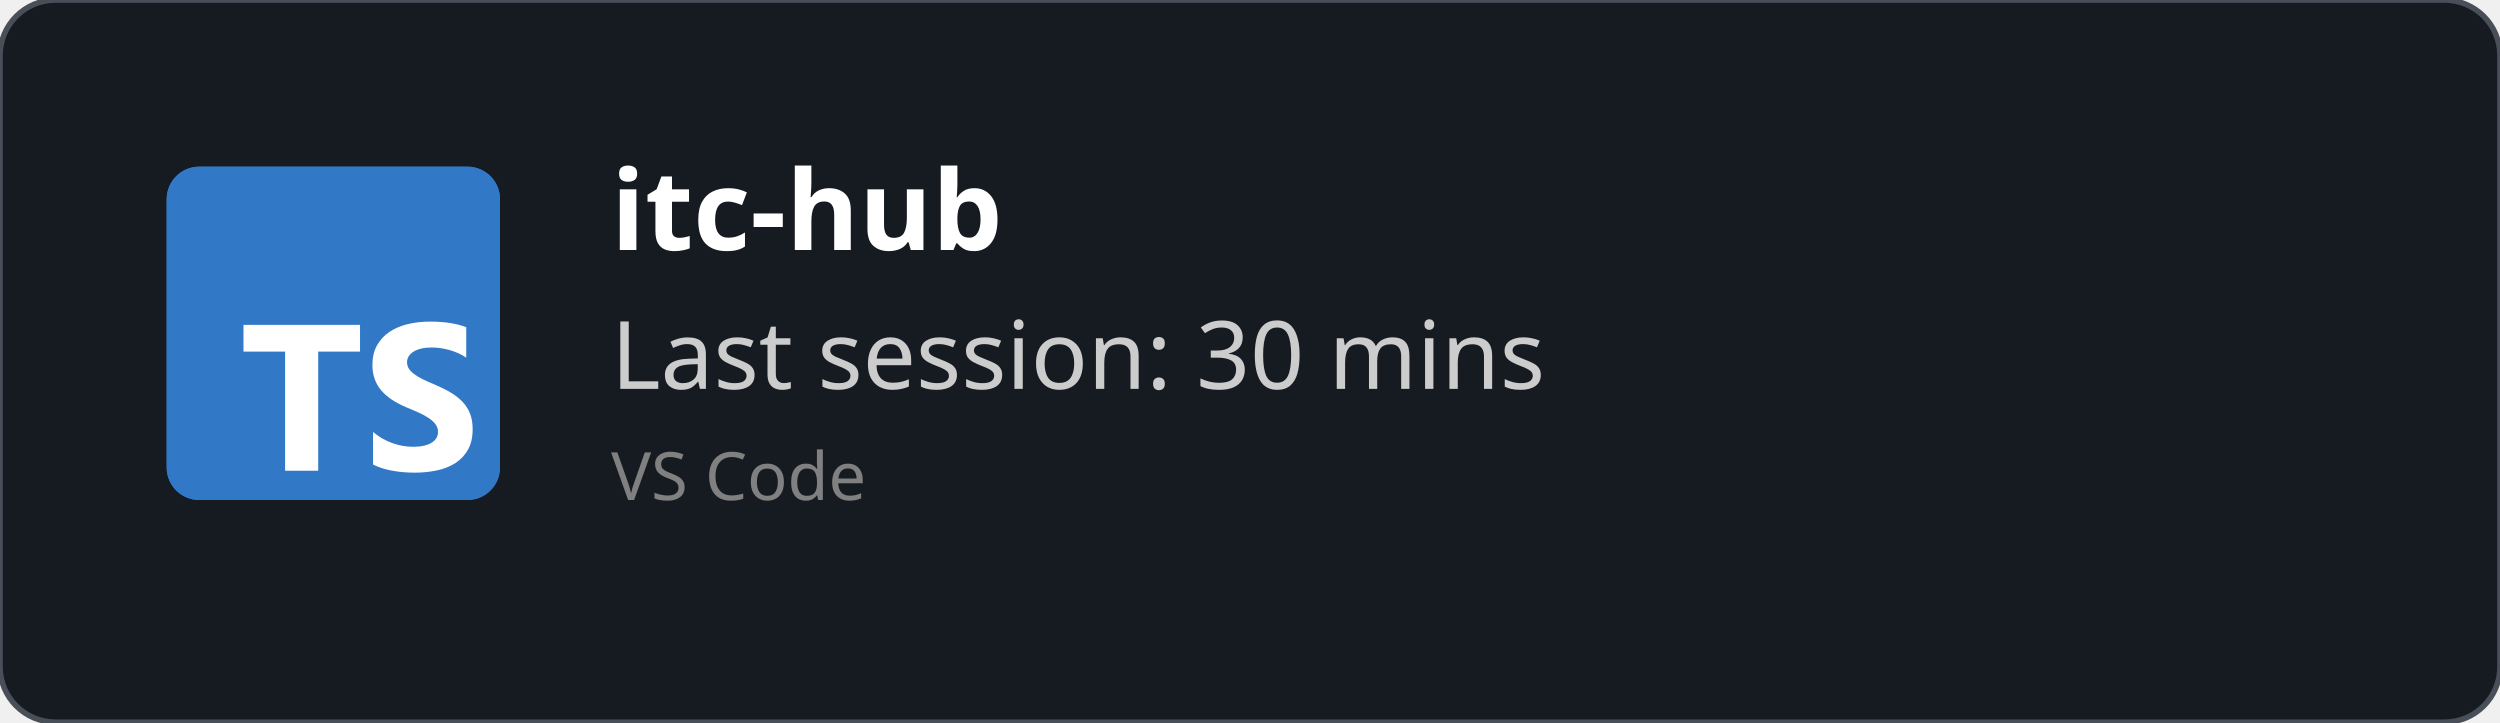
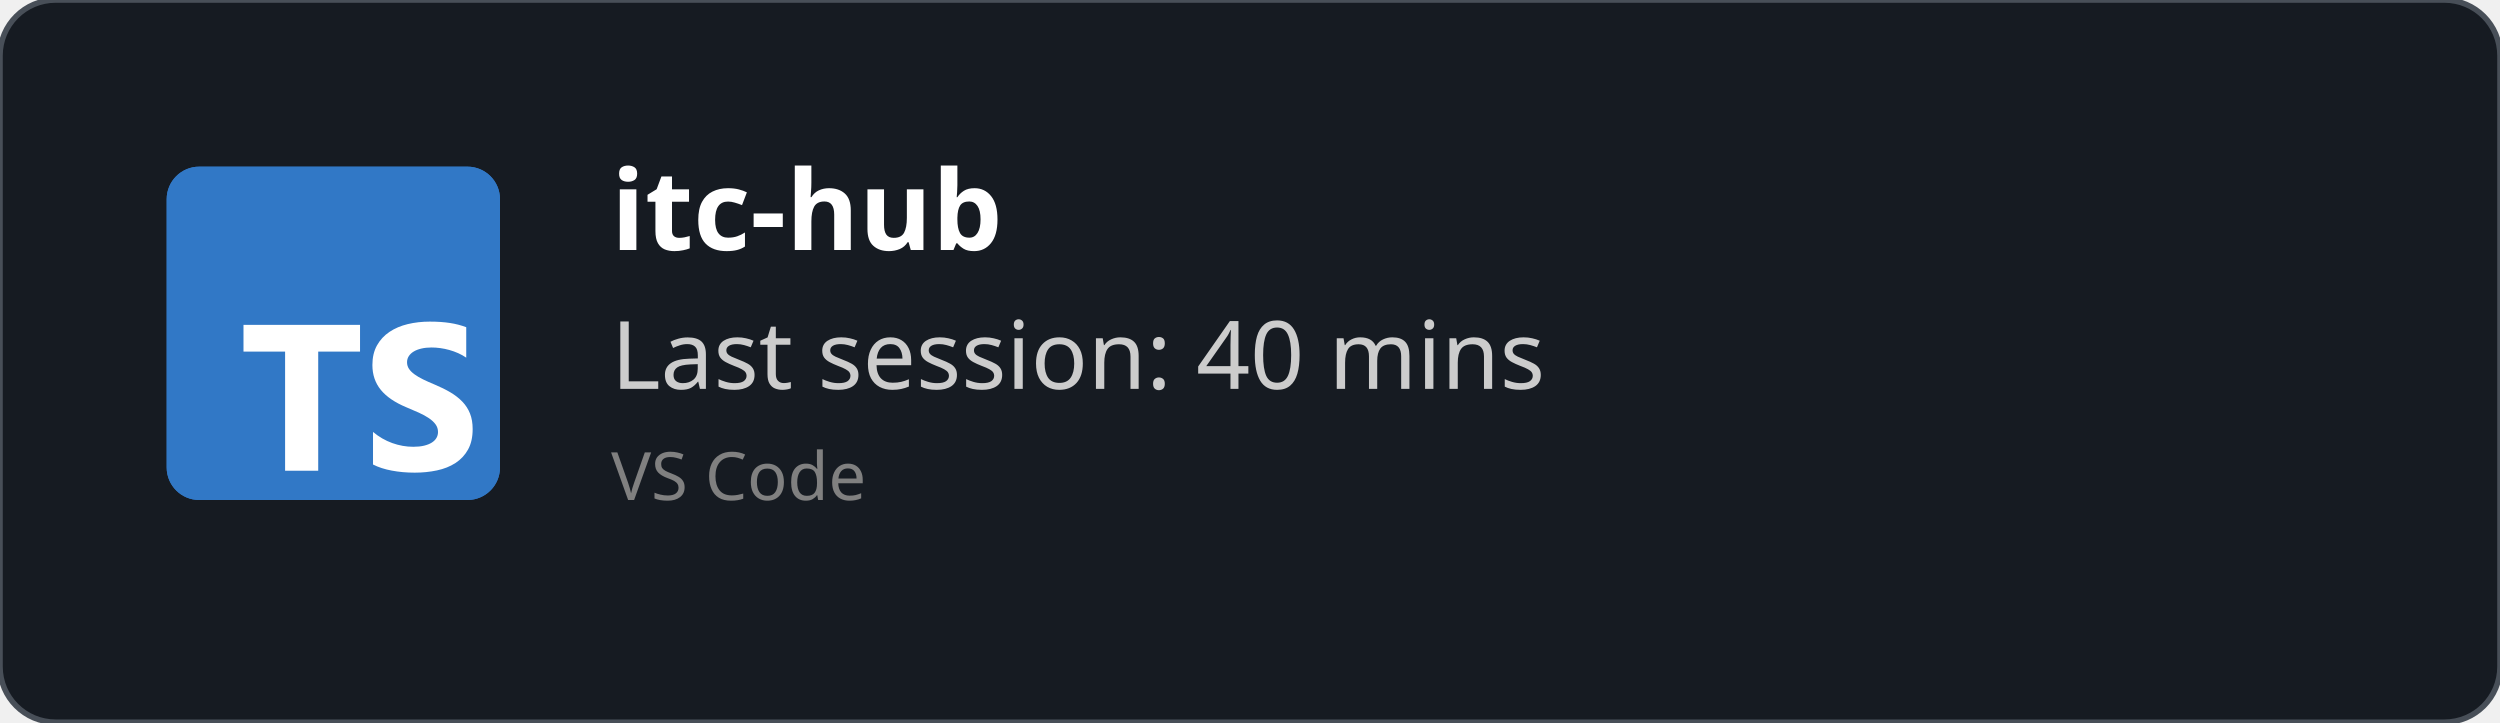
<svg xmlns="http://www.w3.org/2000/svg" width="450" height="130" viewBox="0 0 450 130" fill="none" role="img">
  <style>
    *{
        font-family: 'Segoe UI', Ubuntu, monospace
    }
    </style>
  <defs>
    <clipPath id="horizontalClip" x="20" y="20" width="500" height="200">
      <rect x="90" y="20" width="300" height="50" />
    </clipPath>
  </defs>
  <rect width="450" height="130" fill="rgba(22,27,34)" stroke="#484f58" stroke-width="1" fill-opacity="1" stroke-opacity="1" x="0" y="0" rx="10px" ry="10px">
    </rect>
  <svg fill="none" height="60" viewBox="0 0 512 512" width="60" x="30" y="30">
    <rect fill="#3178c6" height="512" rx="50" width="512" />
    <rect fill="#3178c6" height="512" rx="50" width="512" />
    <path clip-rule="evenodd" d="m316.939 407.424v50.061c8.138 4.172 17.763 7.3 28.875 9.386s22.823 3.129 35.135 3.129c11.999 0 23.397-1.147 34.196-3.442 10.799-2.294 20.268-6.075 28.406-11.342 8.138-5.266 14.581-12.15 19.328-20.65s7.121-19.007 7.121-31.522c0-9.074-1.356-17.026-4.069-23.857s-6.625-12.906-11.738-18.225c-5.112-5.319-11.242-10.091-18.389-14.315s-15.207-8.213-24.18-11.967c-6.573-2.712-12.468-5.345-17.685-7.9-5.217-2.556-9.651-5.163-13.303-7.822-3.652-2.66-6.469-5.476-8.451-8.448-1.982-2.973-2.974-6.336-2.974-10.091 0-3.441.887-6.544 2.661-9.308s4.278-5.136 7.512-7.118c3.235-1.981 7.199-3.52 11.894-4.615 4.696-1.095 9.912-1.642 15.651-1.642 4.173 0 8.581.313 13.224.938 4.643.626 9.312 1.591 14.008 2.894 4.695 1.304 9.259 2.947 13.694 4.928 4.434 1.982 8.529 4.276 12.285 6.884v-46.776c-7.616-2.92-15.937-5.084-24.962-6.492s-19.381-2.112-31.066-2.112c-11.895 0-23.163 1.278-33.805 3.833s-20.006 6.544-28.093 11.967c-8.086 5.424-14.476 12.333-19.171 20.729-4.695 8.395-7.043 18.433-7.043 30.114 0 14.914 4.304 27.638 12.912 38.172 8.607 10.533 21.675 19.45 39.204 26.751 6.886 2.816 13.303 5.579 19.25 8.291s11.086 5.528 15.415 8.448c4.33 2.92 7.747 6.101 10.252 9.543 2.504 3.441 3.756 7.352 3.756 11.733 0 3.233-.783 6.231-2.348 8.995s-3.939 5.162-7.121 7.196-7.147 3.624-11.894 4.771c-4.748 1.148-10.303 1.721-16.668 1.721-10.851 0-21.597-1.903-32.24-5.71-10.642-3.806-20.502-9.516-29.579-17.13zm-84.159-123.342h64.22v-41.082h-179v41.082h63.906v182.918h50.874z" fill="#fff" fill-rule="evenodd" />
  </svg>
  <text x="110" y="45" font-size="20" clip-path="url(#horizontalClip)" font-weight="bold" font-family="Ubuntu" fill="white">
    itc-hub
    </text>
  <text x="110" y="70" font-size="17px" font-family="Ubuntu" fill="#ccc">
-     Last session: 30 mins
+     Last session: 40 mins
    </text>
  <text x="110" y="90" font-size="12px" font-family="Ubuntu" fill="grey">
    VS Code
    </text>
</svg>
